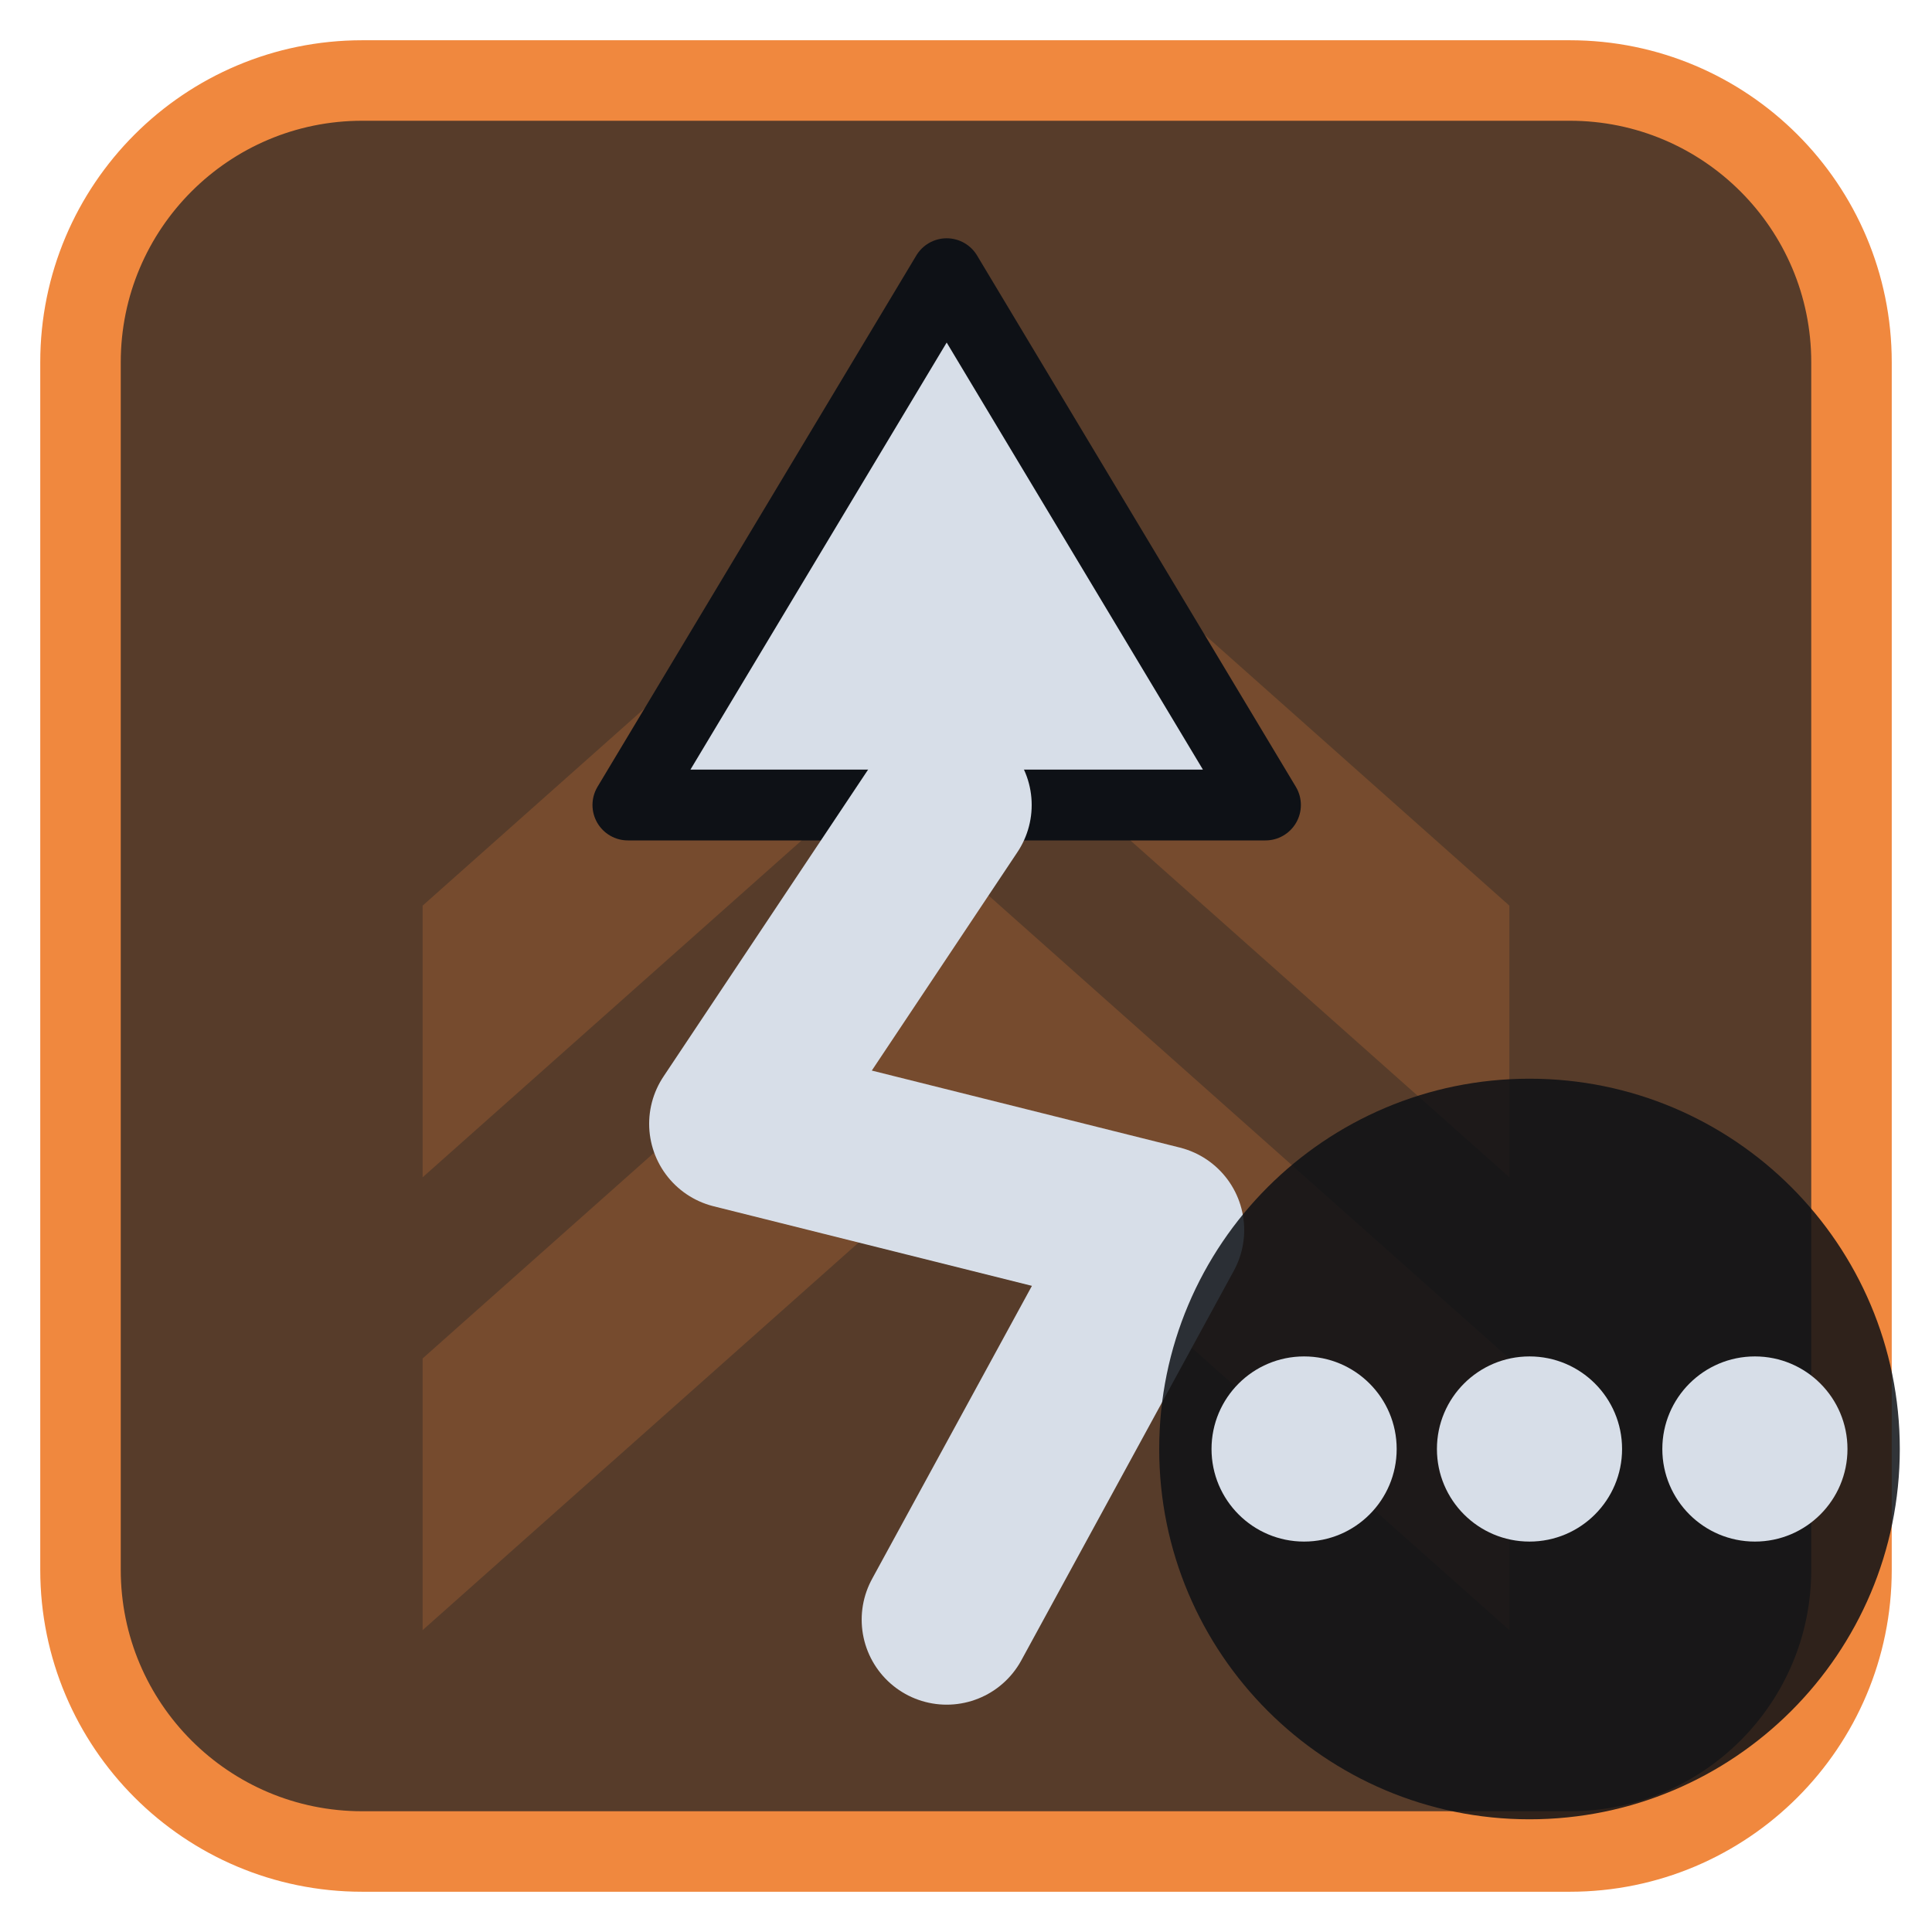
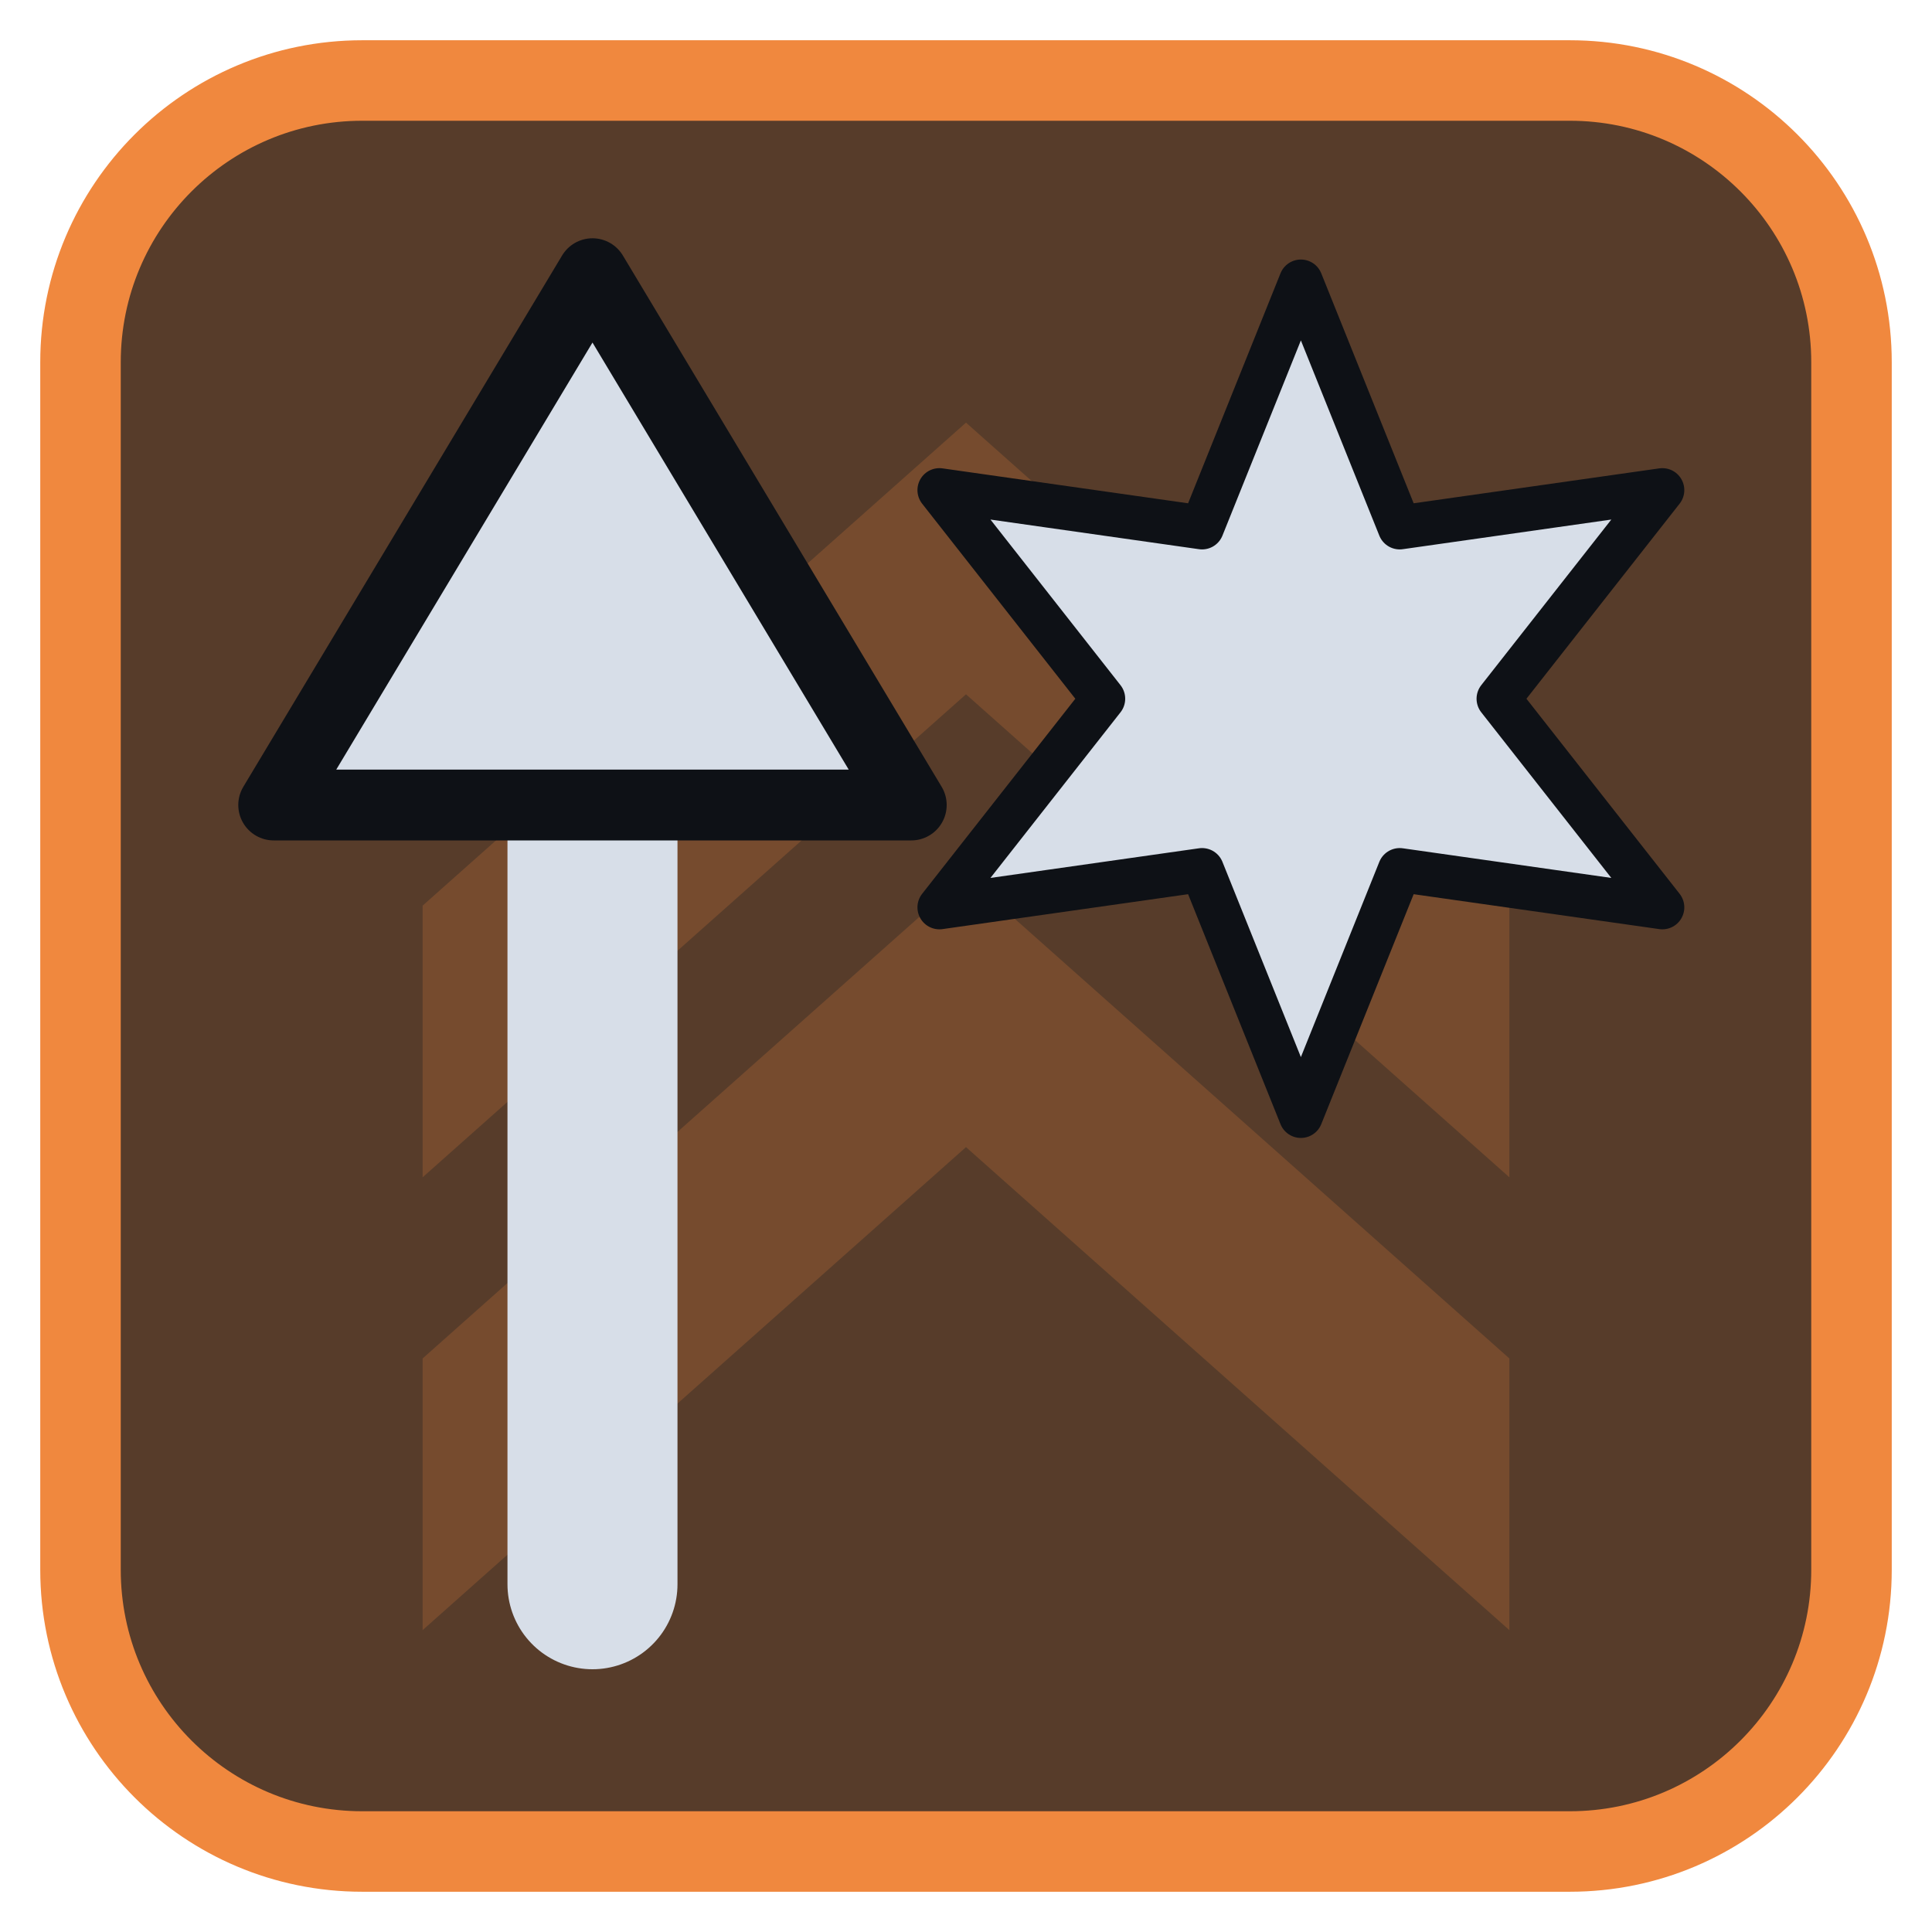
<svg xmlns="http://www.w3.org/2000/svg" viewBox="0 0 24 24" width="24" height="24">
  <rect x="1" y="1" width="22" height="22" rx="3.5" fill="#573c2a" stroke="#f0883e" stroke-width="1" />
  <g opacity="0.2" transform="translate(3,3) scale(0.75)">
    <path d="M3 11l9-8 9 8v4.5l-9-8-9 8zM3 18.5l9-8 9 8V23l-9-8-9 8z" fill="#f0883e" />
  </g>
  <g transform="translate(1.2,1.2) scale(0.88)">
-     <path d="M12 2.5L16.5 10H7.5Z" fill="#d7dee8" stroke="#0e1116" stroke-width="1" stroke-linejoin="round" />
-     <path d="M12 10L9 14.5L15 16L12 21.5" fill="none" stroke="#d7dee8" stroke-width="2.4" stroke-linecap="round" stroke-linejoin="round" />
+     <path d="M7 21V9" fill="none" stroke="#d7dee8" stroke-width="2.4" stroke-linecap="round" stroke-linejoin="round" />
+     <path d="M7 2.5L11.5 10H2.5Z" fill="#d7dee8" stroke="#0e1116" stroke-width="1" stroke-linejoin="round" />
+     <g transform="translate(17,8.5) scale(0.62) translate(-12,-12)">
+       <path d="M12.00 2.50L14.25 8.10L20.23 7.25L16.50 12.00L20.23 16.75L14.25 15.90L12.00 21.50L9.75 15.90L3.77 16.75L7.50 12.00L3.77 7.25L9.75 8.10Z" fill="#d7dee8" stroke="#0e1116" stroke-width="1" stroke-linejoin="round" />
+     </g>
  </g>
-   <circle cx="19" cy="18" r="4.6" fill="#0e1116" fill-opacity="0.85" />
-   <circle cx="16.2" cy="18" r="1.15" fill="#d7dee8" />
-   <circle cx="19" cy="18" r="1.15" fill="#d7dee8" />
-   <circle cx="21.8" cy="18" r="1.15" fill="#d7dee8" />
</svg>
